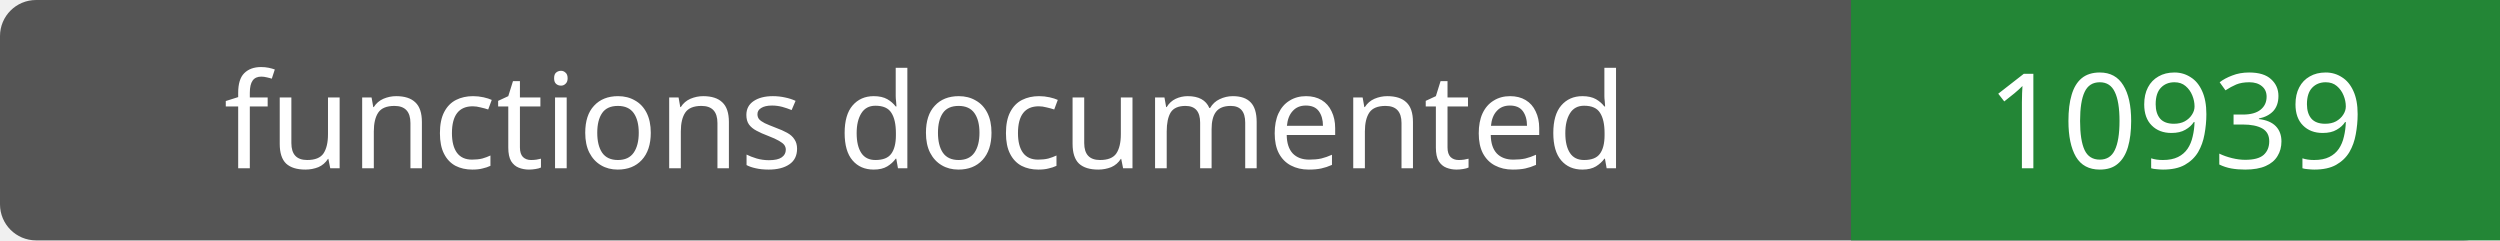
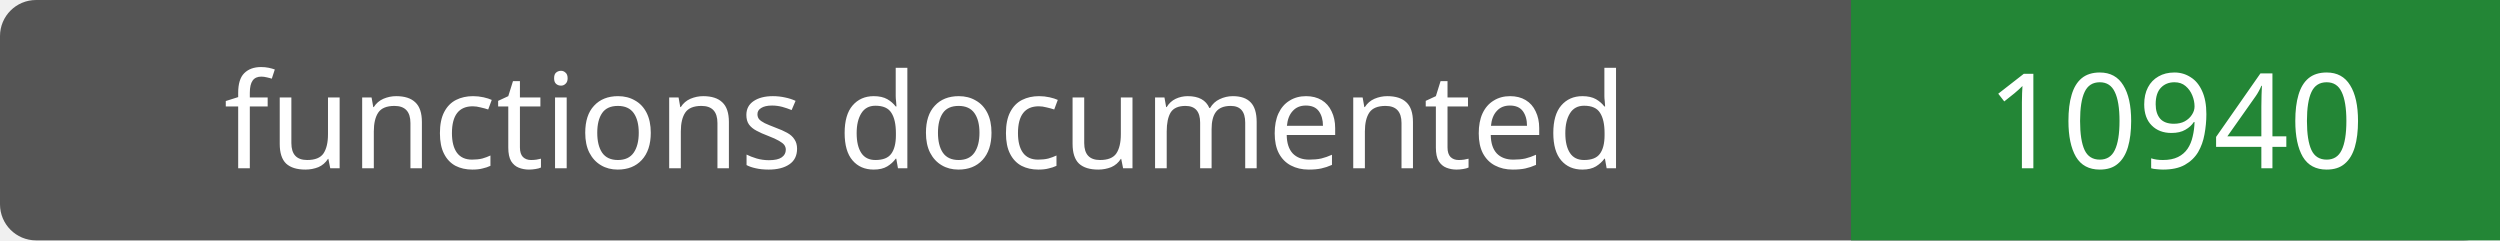
- <svg xmlns="http://www.w3.org/2000/svg" width="208" height="20" role="img" aria-label="functions documented: 10939">
+ <svg xmlns="http://www.w3.org/2000/svg" width="208" height="20" role="img" aria-label="functions documented: 10940">
  <rect width="208" height="20" rx="3" fill="#555" />
  <path fill="#238636" d="M154 0h54v20H154z" />
  <g fill="#fff" text-anchor="middle" font-family="Verdana,sans-serif" font-size="11">
    <text x="77.0" y="14">functions documented</text>
-     <text x="181.0" y="14">10939</text>
+     <text x="181.0" y="14">10940</text>
  </g>
</svg>
